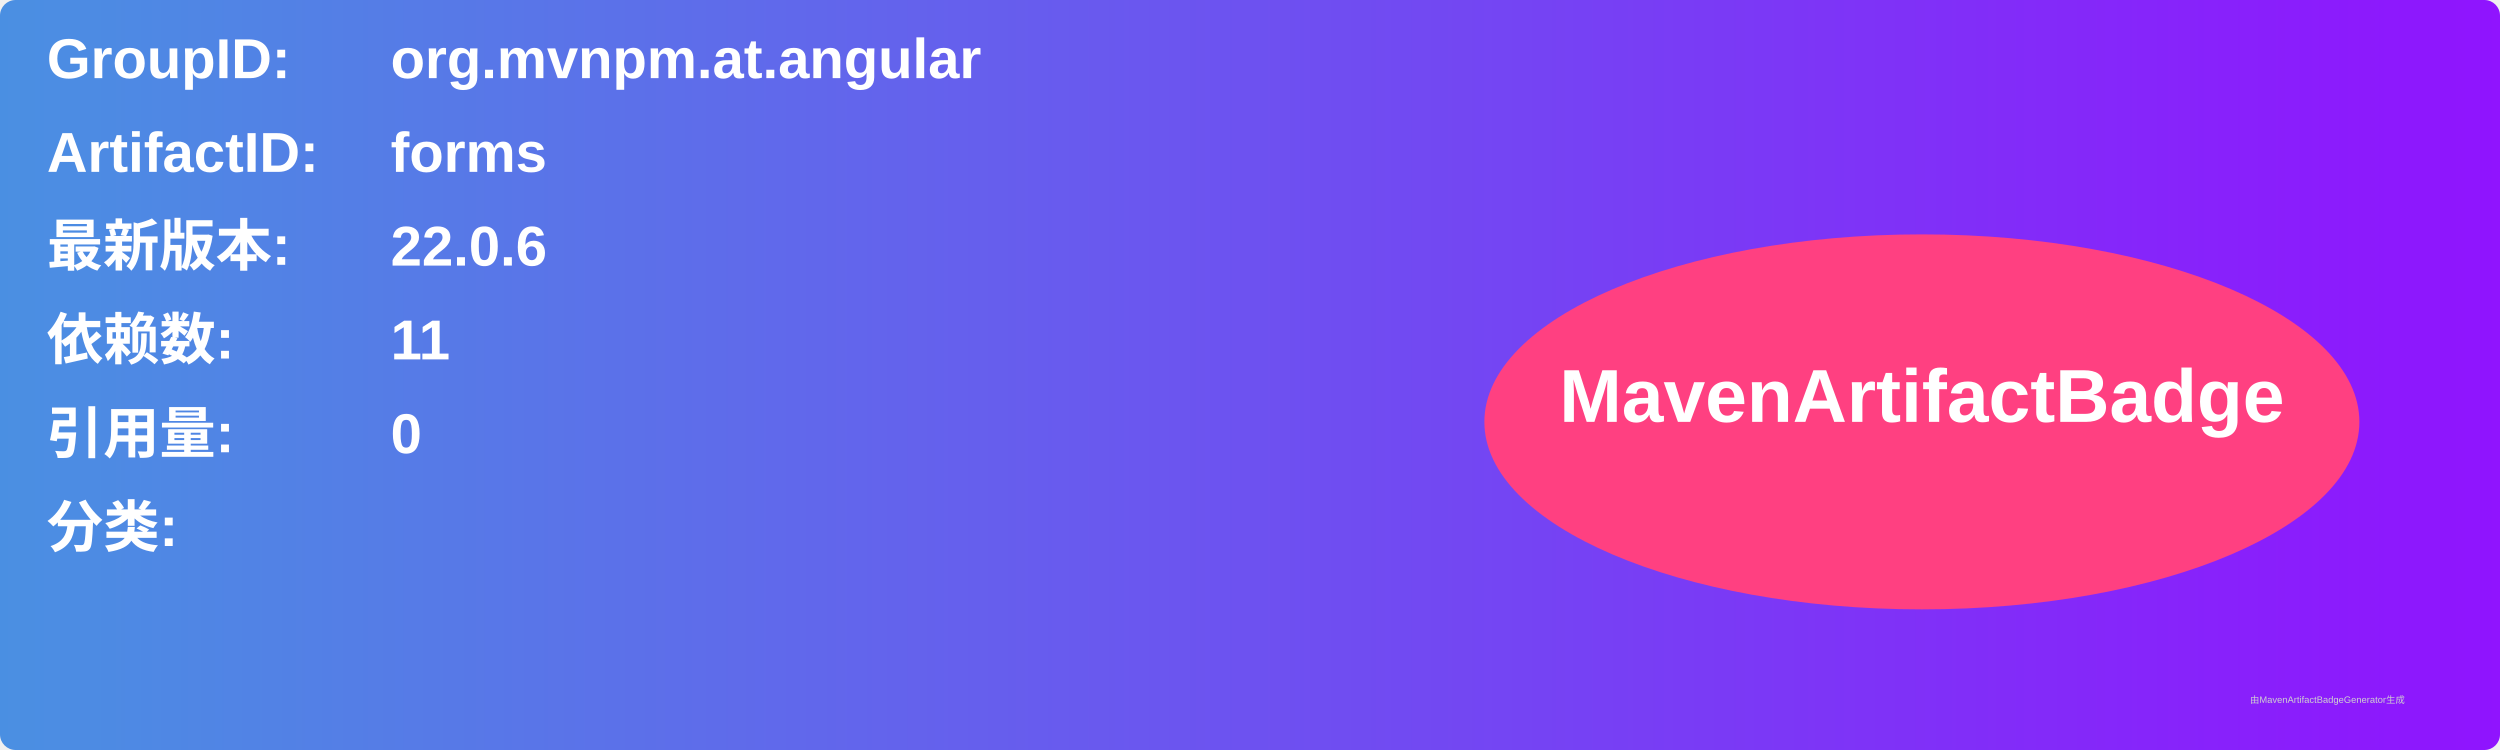
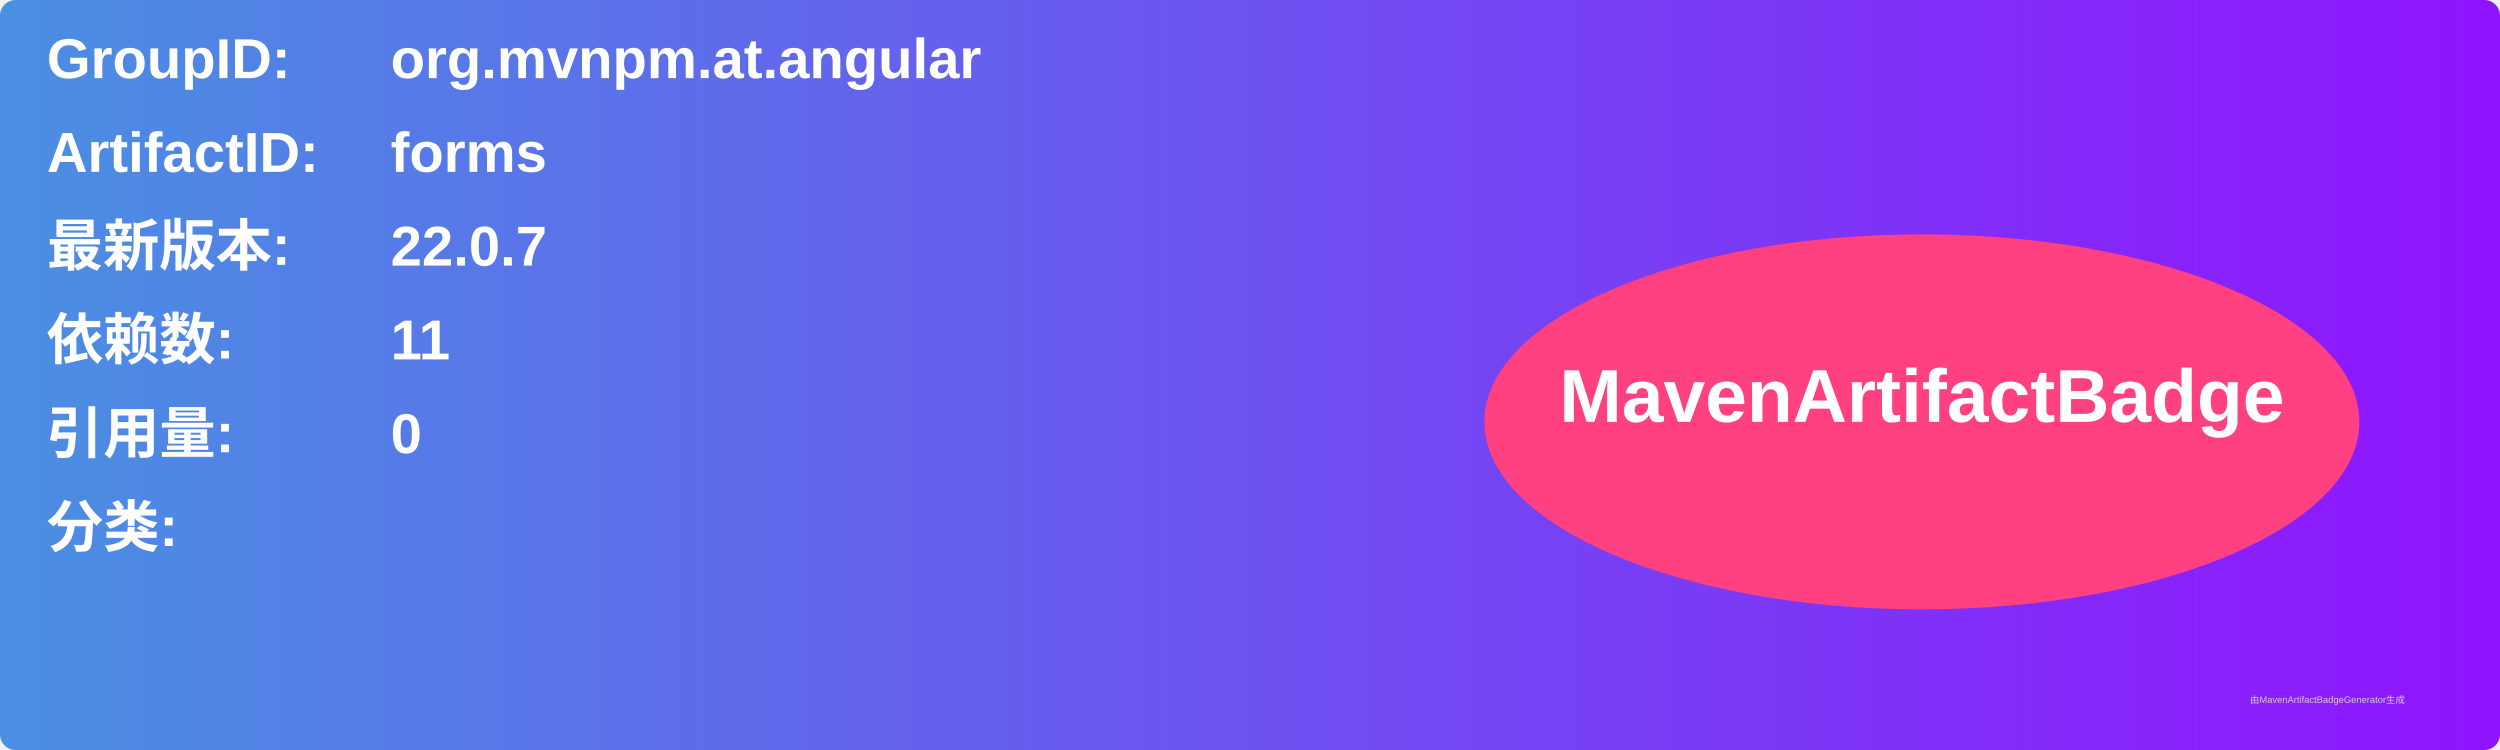
<svg xmlns="http://www.w3.org/2000/svg" width="800" height="240" viewBox="0 0 800 240">
  <linearGradient id="grad" x1="0%" y1="0%" x2="100%" y2="0%">
    <stop offset="0%" stop-color="#4a90e2" />
    <stop offset="100%" stop-color="#9013fe" />
  </linearGradient>
  <rect width="100%" height="100%" rx="5" ry="5" fill="url(#grad)" />
  <g transform="translate(15, 15)">
    <text x="0" y="10" font-family="Arial" font-size="18" fill="white" font-weight="bold" width="260">GroupID:</text>
    <text x="110" y="10" font-family="Arial" font-size="18" fill="white" font-weight="bold" width="460">org.mvnpm.at.angular</text>
    <text x="0" y="40" font-family="Arial" font-size="18" fill="white" font-weight="bold" width="260">ArtifactID:</text>
    <text x="110" y="40" font-family="Arial" font-size="18" fill="white" font-weight="bold" width="460">forms</text>
    <text x="0" y="70" font-family="Arial" font-size="18" fill="white" font-weight="bold">最新版本:</text>
    <text x="110" y="70" font-family="Arial" font-size="18" fill="white" font-weight="bold">
-       <tspan font-weight="bold">22.0.6</tspan>
+       <tspan font-weight="bold">22.0.7</tspan>
    </text>
    <text x="0" y="100" font-family="Arial" font-size="18" fill="white" font-weight="bold">依赖数: </text>
    <text x="110" y="100" font-family="Arial" font-size="18" fill="white">
      <tspan font-weight="bold">11</tspan>
    </text>
    <text x="0" y="130" font-family="Arial" font-size="18" fill="white" font-weight="bold">引用量: </text>
    <text x="110" y="130" font-family="Arial" font-size="18" fill="white">
      <tspan font-weight="bold">0</tspan>
    </text>
    <text x="0" y="160" font-family="Arial" font-size="18" fill="white" font-weight="bold">分类:</text>
    <text x="10" y="190" font-family="Arial" font-size="10" fill="white">
      <tspan font-weight="bold" />
    </text>
    <ellipse cx="600" cy="120" rx="140" ry="60" fill="#ff4081" />
    <text x="600" y="120" text-anchor="middle" font-family="Arial" font-size="24" fill="white" font-weight="bold">MavenArtifactBadge</text>
  </g>
  <text x="720" y="225" font-family="Arial" font-size="3" fill="#d0d0d0">由MavenArtifactBadgeGenerator生成</text>
</svg>
